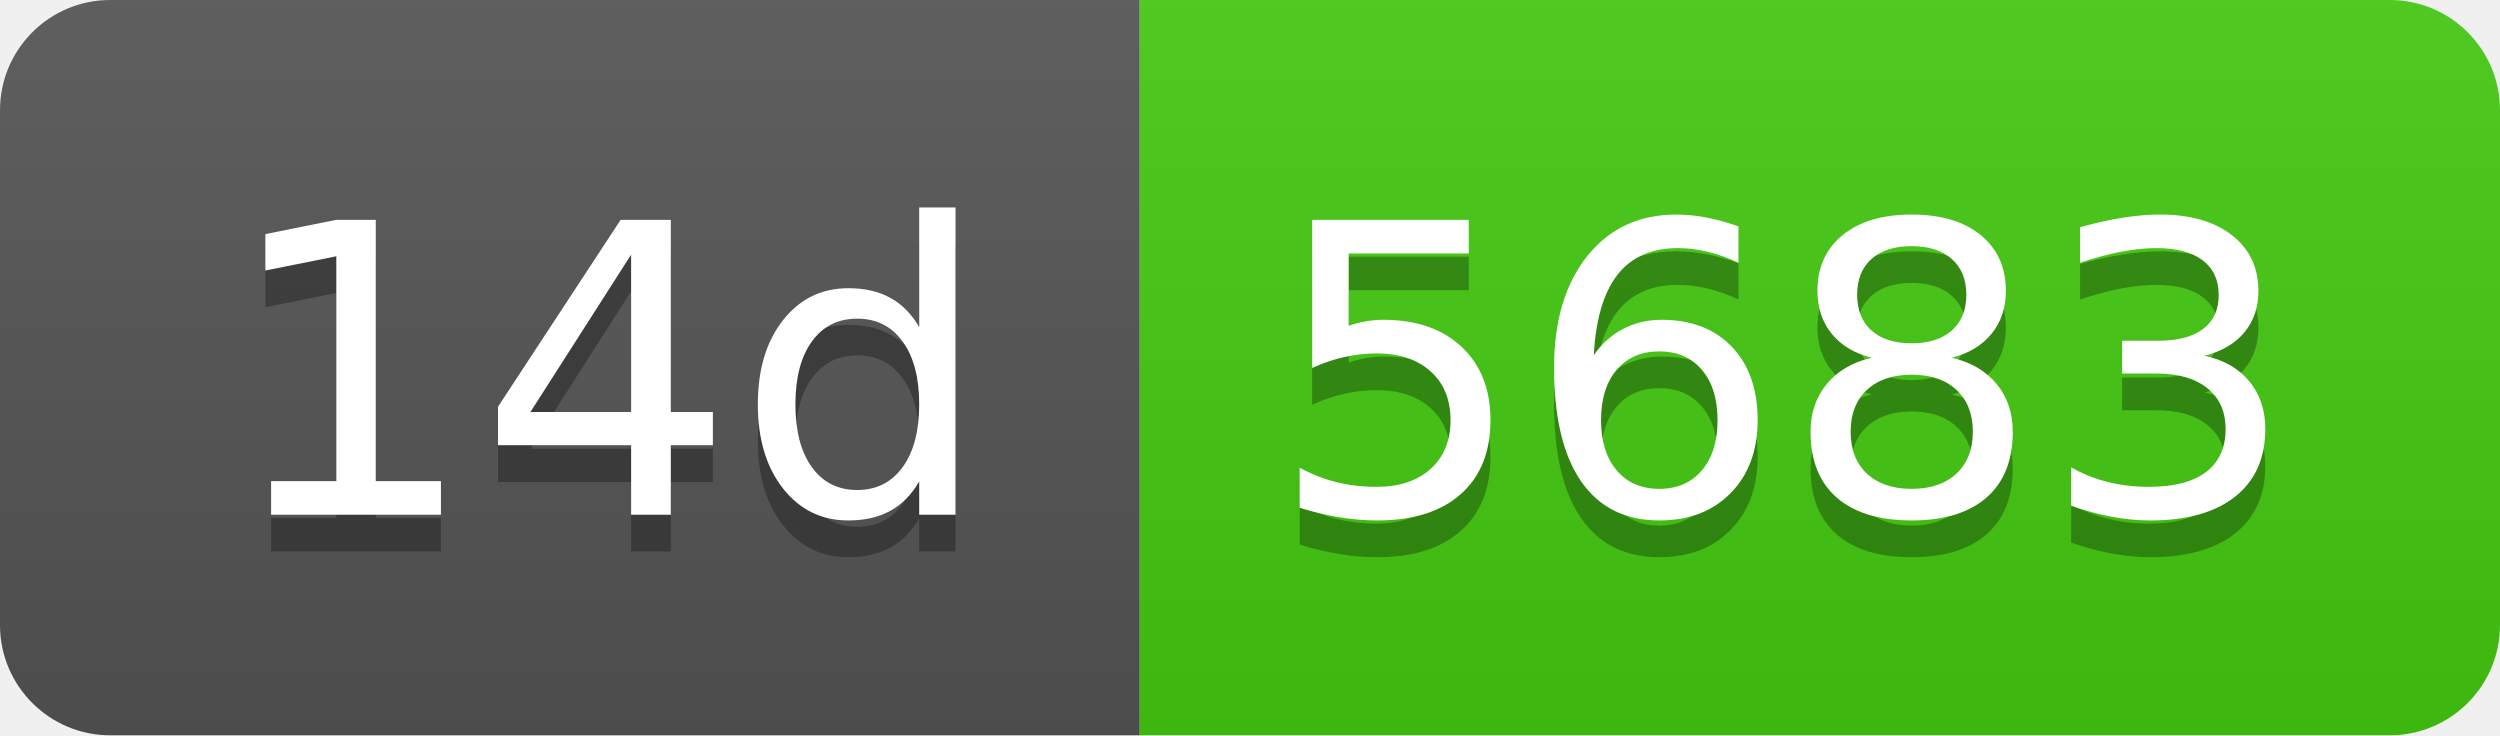
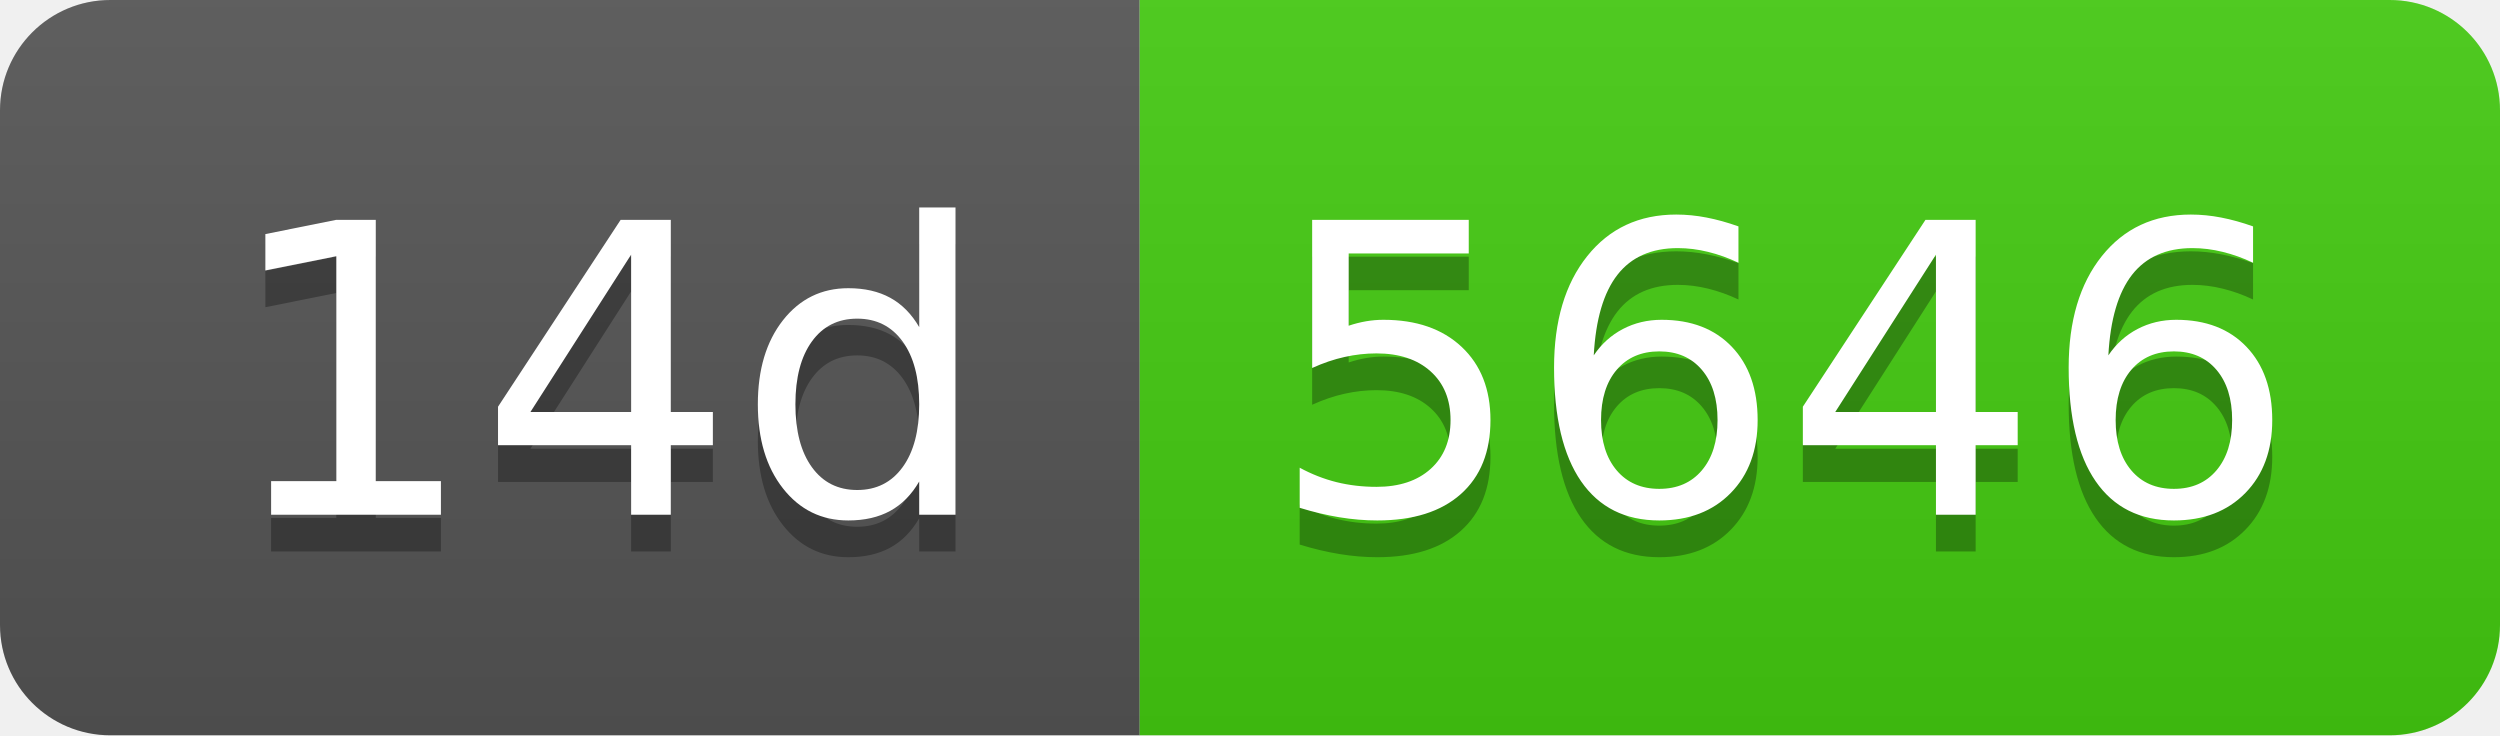
- <svg xmlns="http://www.w3.org/2000/svg" width="68" height="20" role="img" aria-label="14d: 5683">
+ <svg xmlns="http://www.w3.org/2000/svg" width="68" height="20" role="img" aria-label="14d: 5646">
  <linearGradient id="s" x2="0" y2="100%">
    <stop offset="0" stop-color="#bbb" stop-opacity=".1" />
    <stop offset="1" stop-opacity=".1" />
  </linearGradient>
  <clipPath id="r">
    <rect width="68" height="20" rx="3" fill="#fff" />
  </clipPath>
  <g clip-path="url(#r)">
    <rect width="31" height="20" fill="#555" />
    <rect x="31" width="37" height="20" fill="#4c1" />
    <rect width="68" height="20" fill="url(#s)" />
  </g>
  <g fill="#fff" text-anchor="middle" font-family="Verdana,Geneva,DejaVu Sans,sans-serif" text-rendering="geometricPrecision" font-size="110">
    <text aria-hidden="true" x="165" y="150" fill="#010101" fill-opacity=".3" transform="scale(.1)" textLength="210">14d</text>
    <text x="165" y="140" transform="scale(.1)" fill="#fff" textLength="210">14d</text>
-     <text aria-hidden="true" x="485" y="150" fill="#010101" fill-opacity=".3" transform="scale(.1)" textLength="270">5683</text>
-     <text x="485" y="140" transform="scale(.1)" fill="#fff" textLength="270">5683</text>
+     <text aria-hidden="true" x="485" y="150" fill="#010101" fill-opacity=".3" transform="scale(.1)" textLength="270">5646</text>
+     <text x="485" y="140" transform="scale(.1)" fill="#fff" textLength="270">5646</text>
  </g>
</svg>
